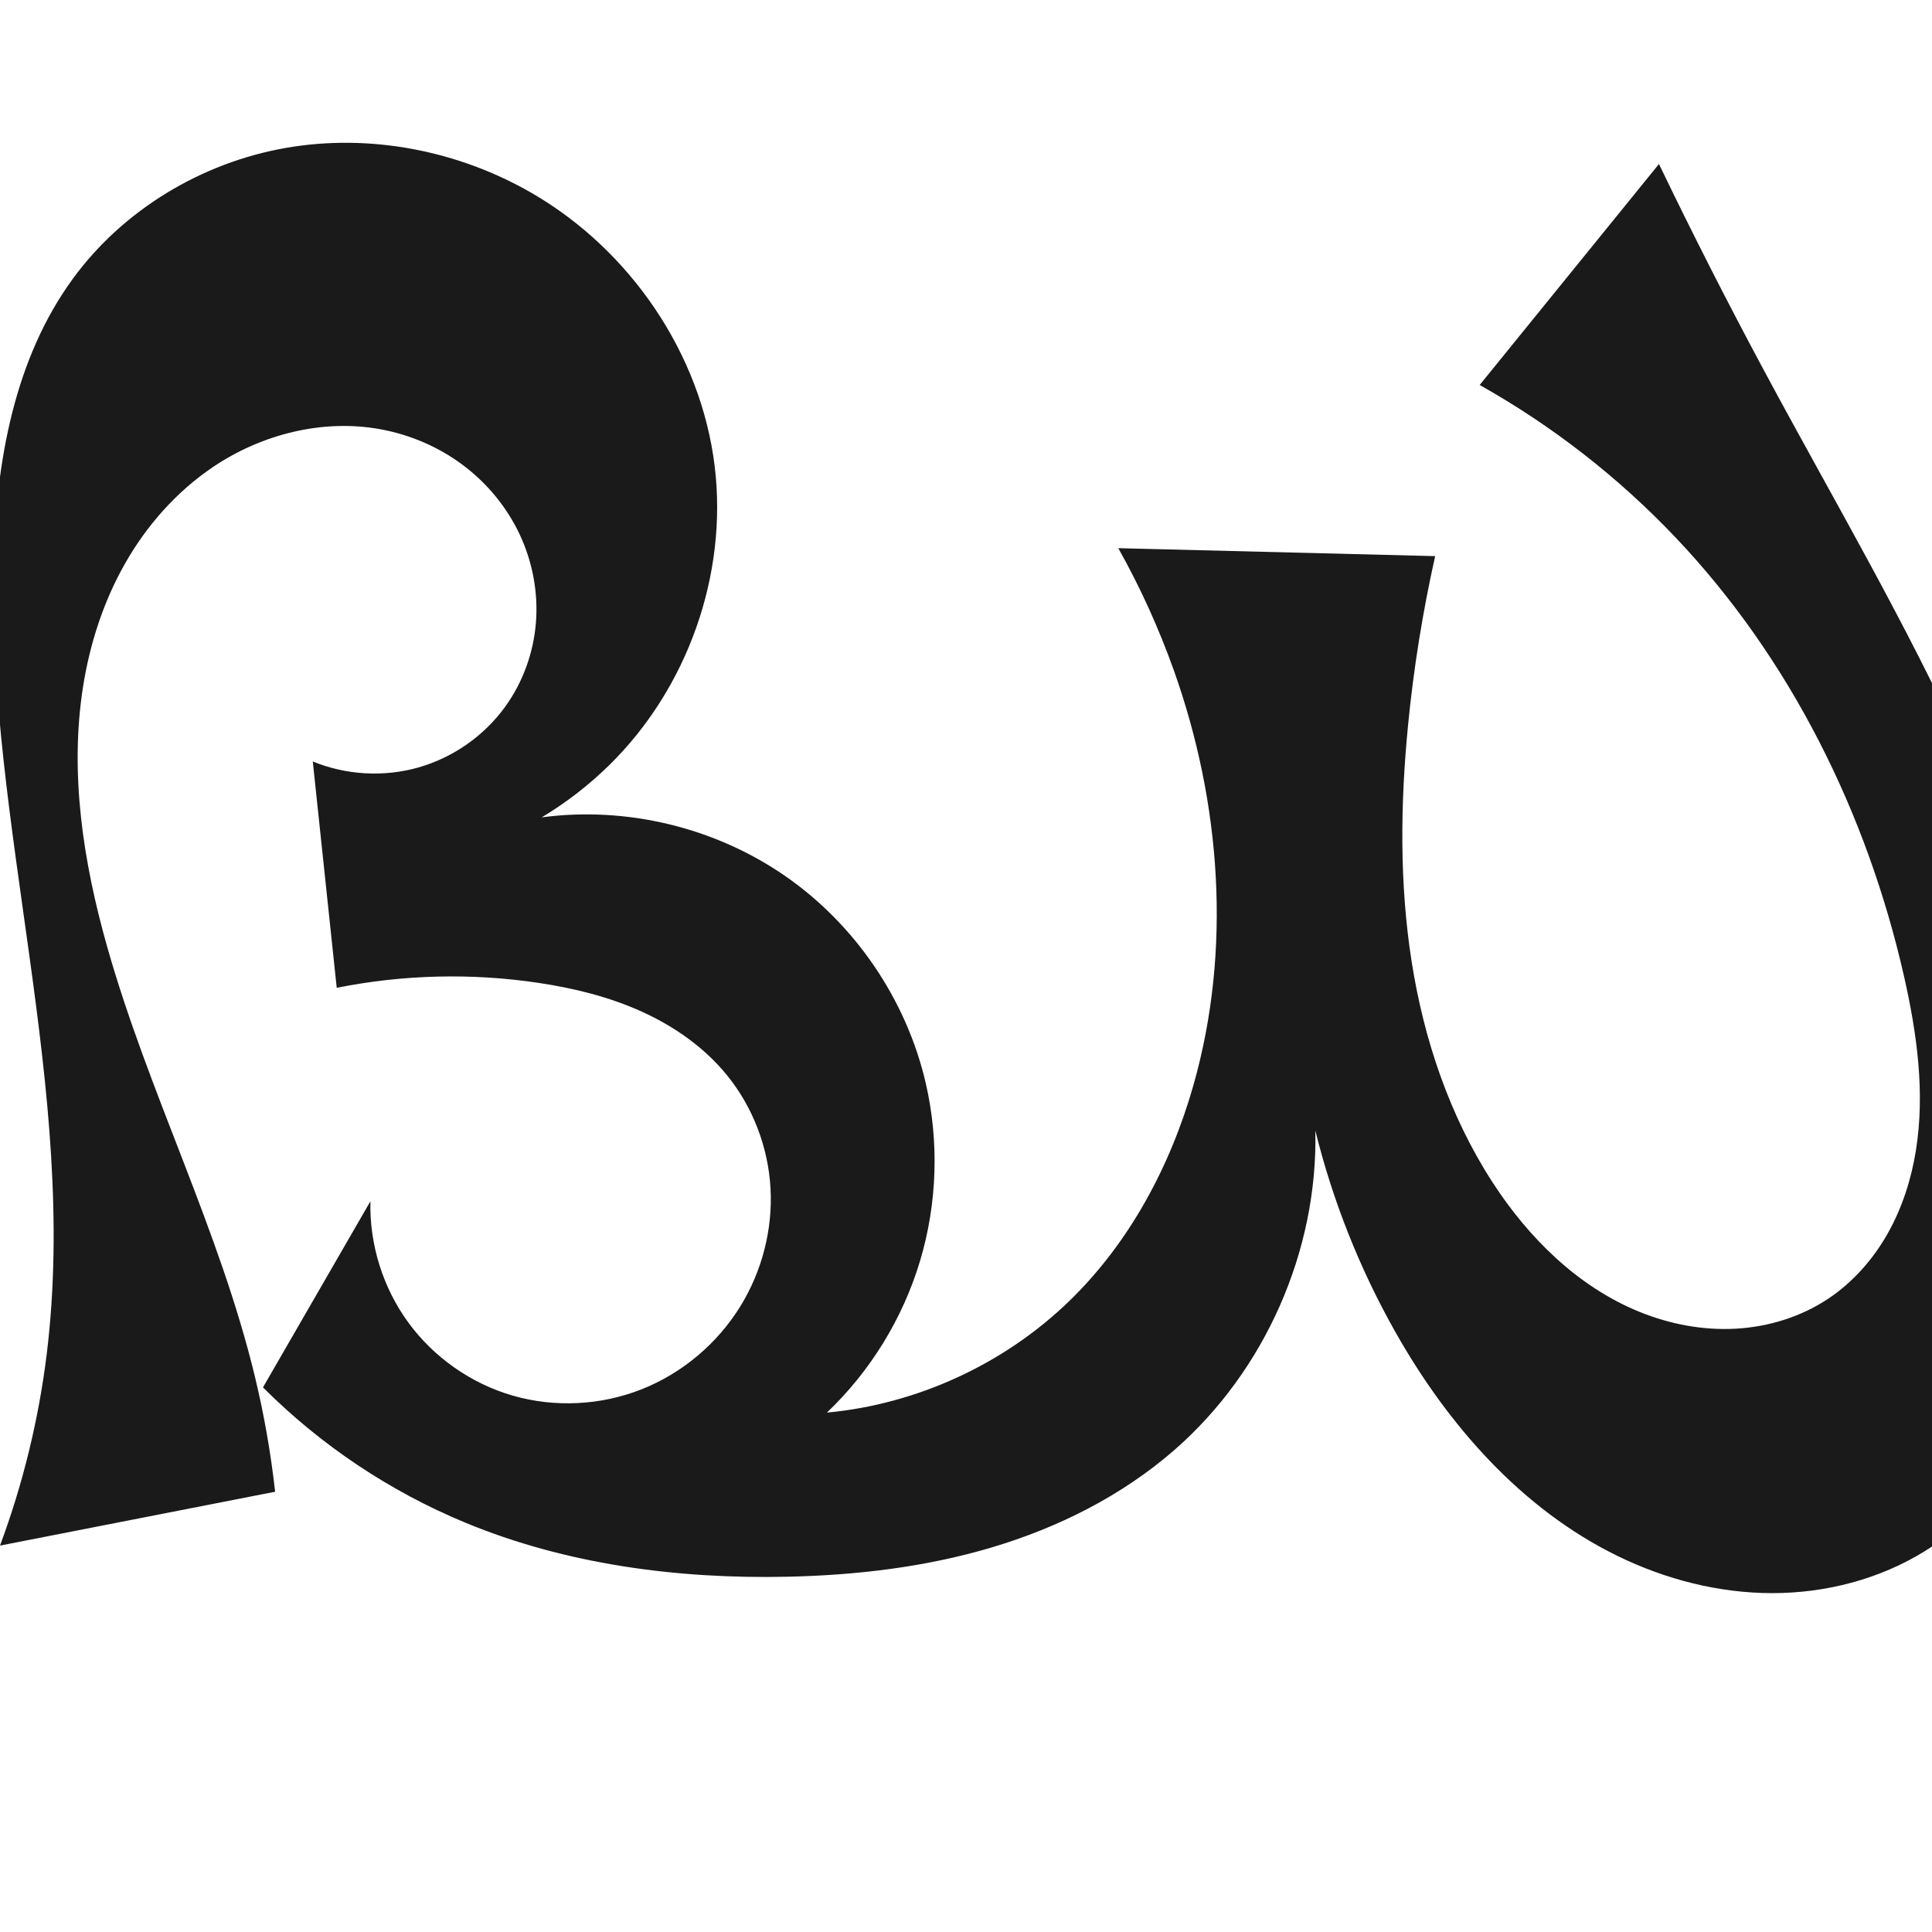
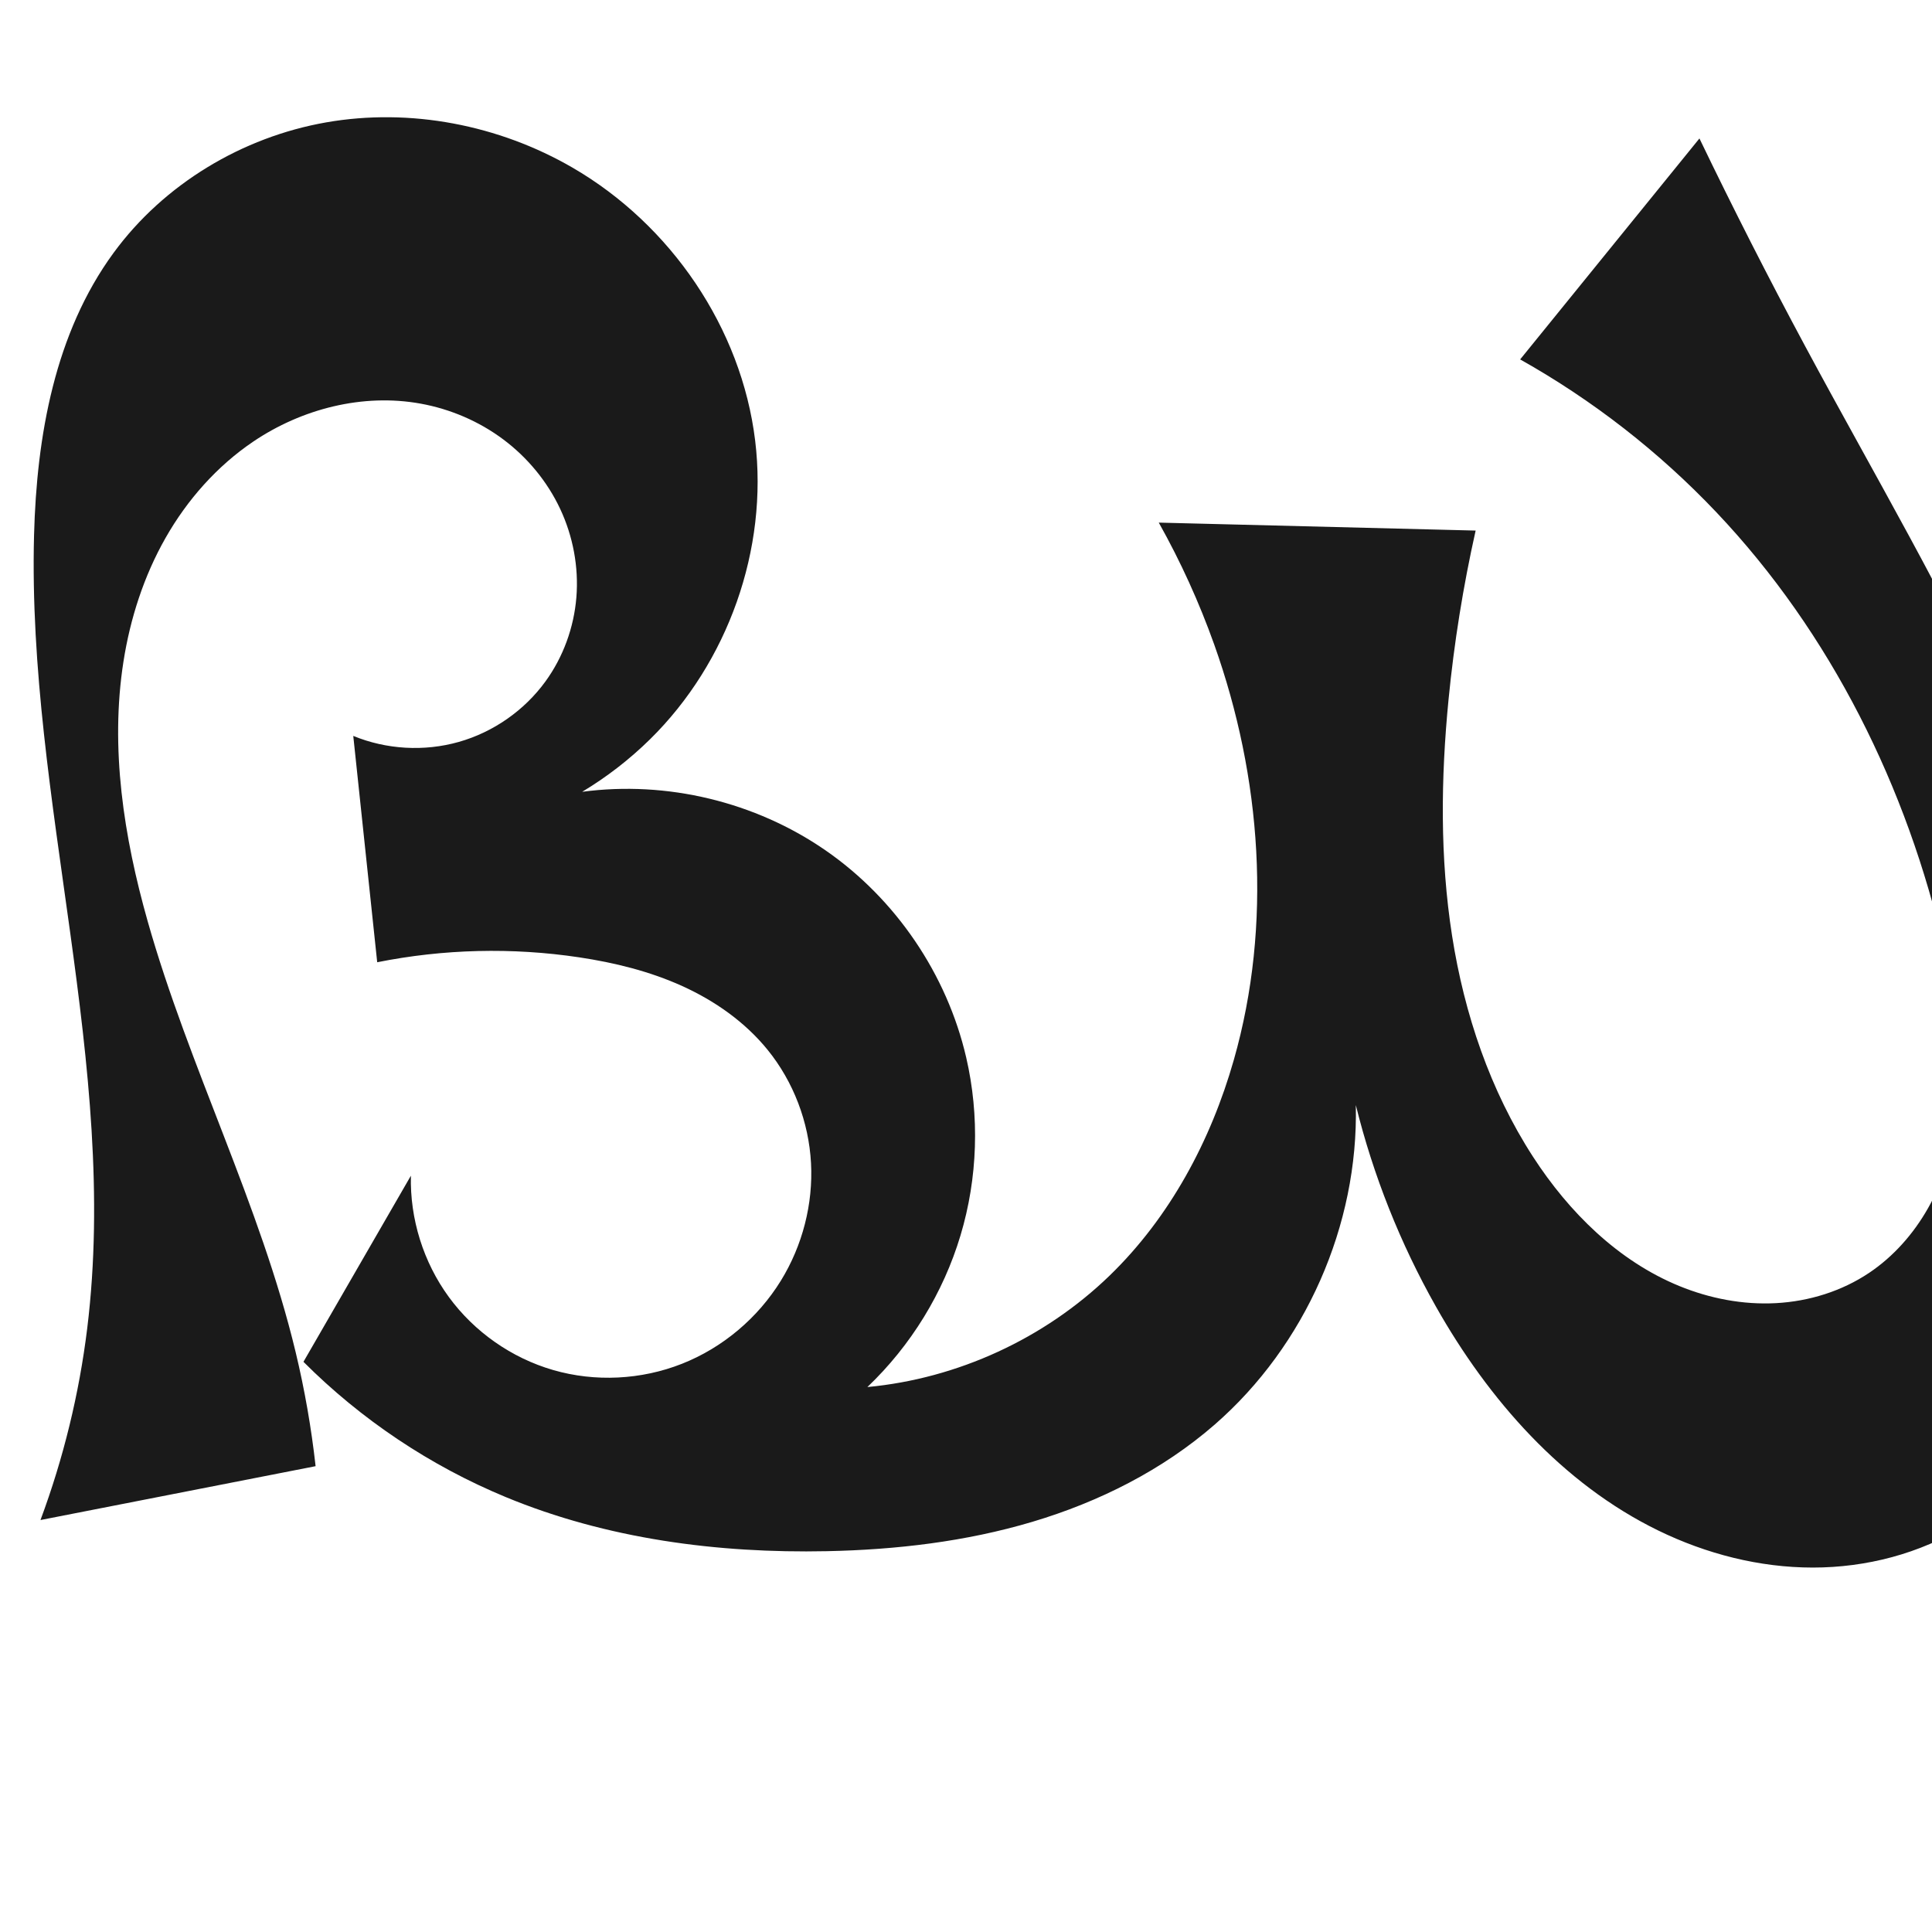
<svg xmlns="http://www.w3.org/2000/svg" xml:space="preserve" width="1000" height="1000" version="1.1" style="clip-rule:evenodd;fill-rule:evenodd;image-rendering:optimizeQuality;shape-rendering:geometricPrecision;text-rendering:geometricPrecision" viewBox="0 0 1000 1000" id="svg10">
  <defs id="defs4">
    <style type="text/css" id="style2">
   
    .fil0 {fill:#EF7F1A;fill-rule:nonzero}
   
  </style>
    <style type="text/css" id="style2-3">
   
    .fil0 {fill:#EF7F1A;fill-rule:nonzero}
   
  </style>
  </defs>
-   <g style="clip-rule:evenodd;fill-rule:evenodd;image-rendering:optimizeQuality;shape-rendering:geometricPrecision;text-rendering:geometricPrecision" id="g895" transform="translate(581.0487,133.2315)">
+   <g style="clip-rule:evenodd;fill-rule:evenodd;image-rendering:optimizeQuality;shape-rendering:geometricPrecision;text-rendering:geometricPrecision" id="g895" transform="translate(602,120)">
    <path style="display:inline;fill:#1a1a1a;stroke:none;stroke-width:2.095px;stroke-linecap:butt;stroke-linejoin:miter;stroke-opacity:1" d="m 26.752,617.341 c 46.913,-40.878 74.409,-103.142 73.018,-165.351 9.008,36.416 22.993,71.597 41.444,104.26 27.198,48.147 65.395,91.711 115.102,115.942 24.853,12.115 52.322,19.172 79.971,19.178 27.649,0.006 55.443,-7.176 78.952,-21.731 31.627,-19.581 54.285,-51.738 66.731,-86.792 12.447,-35.054 15.281,-72.928 13.196,-110.068 C 490.974,398.139 467.45,325.72 436.638,257.61 405.826,189.499 367.696,125.001 332.324,59.142 313.301,23.725 295.063,-12.114 277.627,-48.339 L 184.832,66.034 c 37.562,21.084 71.927,47.854 101.561,79.115 59.306,62.562 98.886,142.598 118.01,226.654 6.754,29.687 11.048,60.496 6.2,90.553 -2.424,15.028 -7.155,29.752 -14.659,42.997 -7.503,13.245 -17.828,24.985 -30.47,33.464 -14.201,9.523 -31.12,14.76 -48.193,15.686 -17.073,0.927 -34.276,-2.383 -50.097,-8.869 -31.641,-12.972 -57.097,-38.193 -75.69,-66.893 -22.229,-34.312 -35.562,-73.926 -41.893,-114.316 -6.33,-40.39 -5.825,-81.618 -1.842,-122.307 2.88,-29.416 7.569,-58.654 14.031,-87.496 L -2.222,150.503 c 11.312,20.164 20.918,41.285 28.684,63.062 24.488,68.676 30.145,144.879 10.175,215.001 -11.906,41.807 -33.097,81.487 -64.335,111.716 -33.687,32.599 -78.674,53.29 -125.348,57.652 22.497,-21.413 39.291,-48.765 48.21,-78.515 8.919,-29.751 9.941,-61.83 2.934,-92.088 -9.968,-43.045 -36.455,-82.046 -72.793,-107.183 -36.337,-25.137 -82.174,-36.166 -125.969,-30.312 12.739,-7.644 24.568,-16.804 35.157,-27.225 40.302,-39.66 61.193,-98.361 54.383,-154.494 -7.076,-58.328 -43.714,-111.879 -94.543,-141.35 -38.154,-22.122 -84.058,-31.028 -127.501,-23.425 -43.443,7.603 -83.981,31.938 -110.039,67.521 -30.364,41.463 -39.819,94.722 -41.17,146.097 -3.615,137.408 44.262,274.033 27.538,410.467 -4.156,33.907 -12.3,67.323 -24.209,99.34 l 142.402,-27.876 c -2.209,-19.839 -5.655,-39.54 -10.311,-58.951 -18.36,-76.536 -55.198,-147.449 -76.634,-223.181 -12.343,-43.607 -19.517,-89.539 -12.509,-134.314 3.504,-22.387 10.579,-44.307 21.778,-64.006 11.199,-19.699 26.584,-37.14 45.353,-49.837 25.171,-17.028 56.799,-25.117 86.698,-19.678 15.414,2.804 30.202,9.125 42.751,18.505 12.549,9.38 22.826,21.819 29.477,36.004 6.65,14.186 9.64,30.098 8.377,45.714 -1.263,15.616 -6.8,30.893 -16.009,43.568 -10.92,15.028 -26.988,26.242 -44.86,31.306 -17.873,5.065 -37.435,3.949 -54.615,-3.116 l 12.391,117.154 c 34.34,-6.879 69.875,-7.746 104.509,-2.549 18.334,2.751 36.52,7.225 53.405,14.881 16.885,7.656 32.471,18.601 44.154,32.996 13.4,16.511 21.315,37.358 22.467,58.591 1.152,21.233 -4.431,42.75 -15.575,60.86 -11.888,19.317 -30.097,34.704 -51.191,43.042 -21.094,8.338 -44.96,9.551 -66.744,3.232 -21.459,-6.225 -40.737,-19.722 -53.929,-37.755 -13.192,-18.033 -20.218,-40.493 -19.653,-62.829 l -55.617,96.347 c 29.848,29.895 65.64,53.831 104.67,69.996 52.292,21.658 109.655,29.187 166.242,28.02 35.924,-0.741 71.953,-4.942 106.387,-15.206 34.435,-10.264 67.298,-26.741 94.388,-50.346 z" id="path1087-1-75" />
  </g>
</svg>
